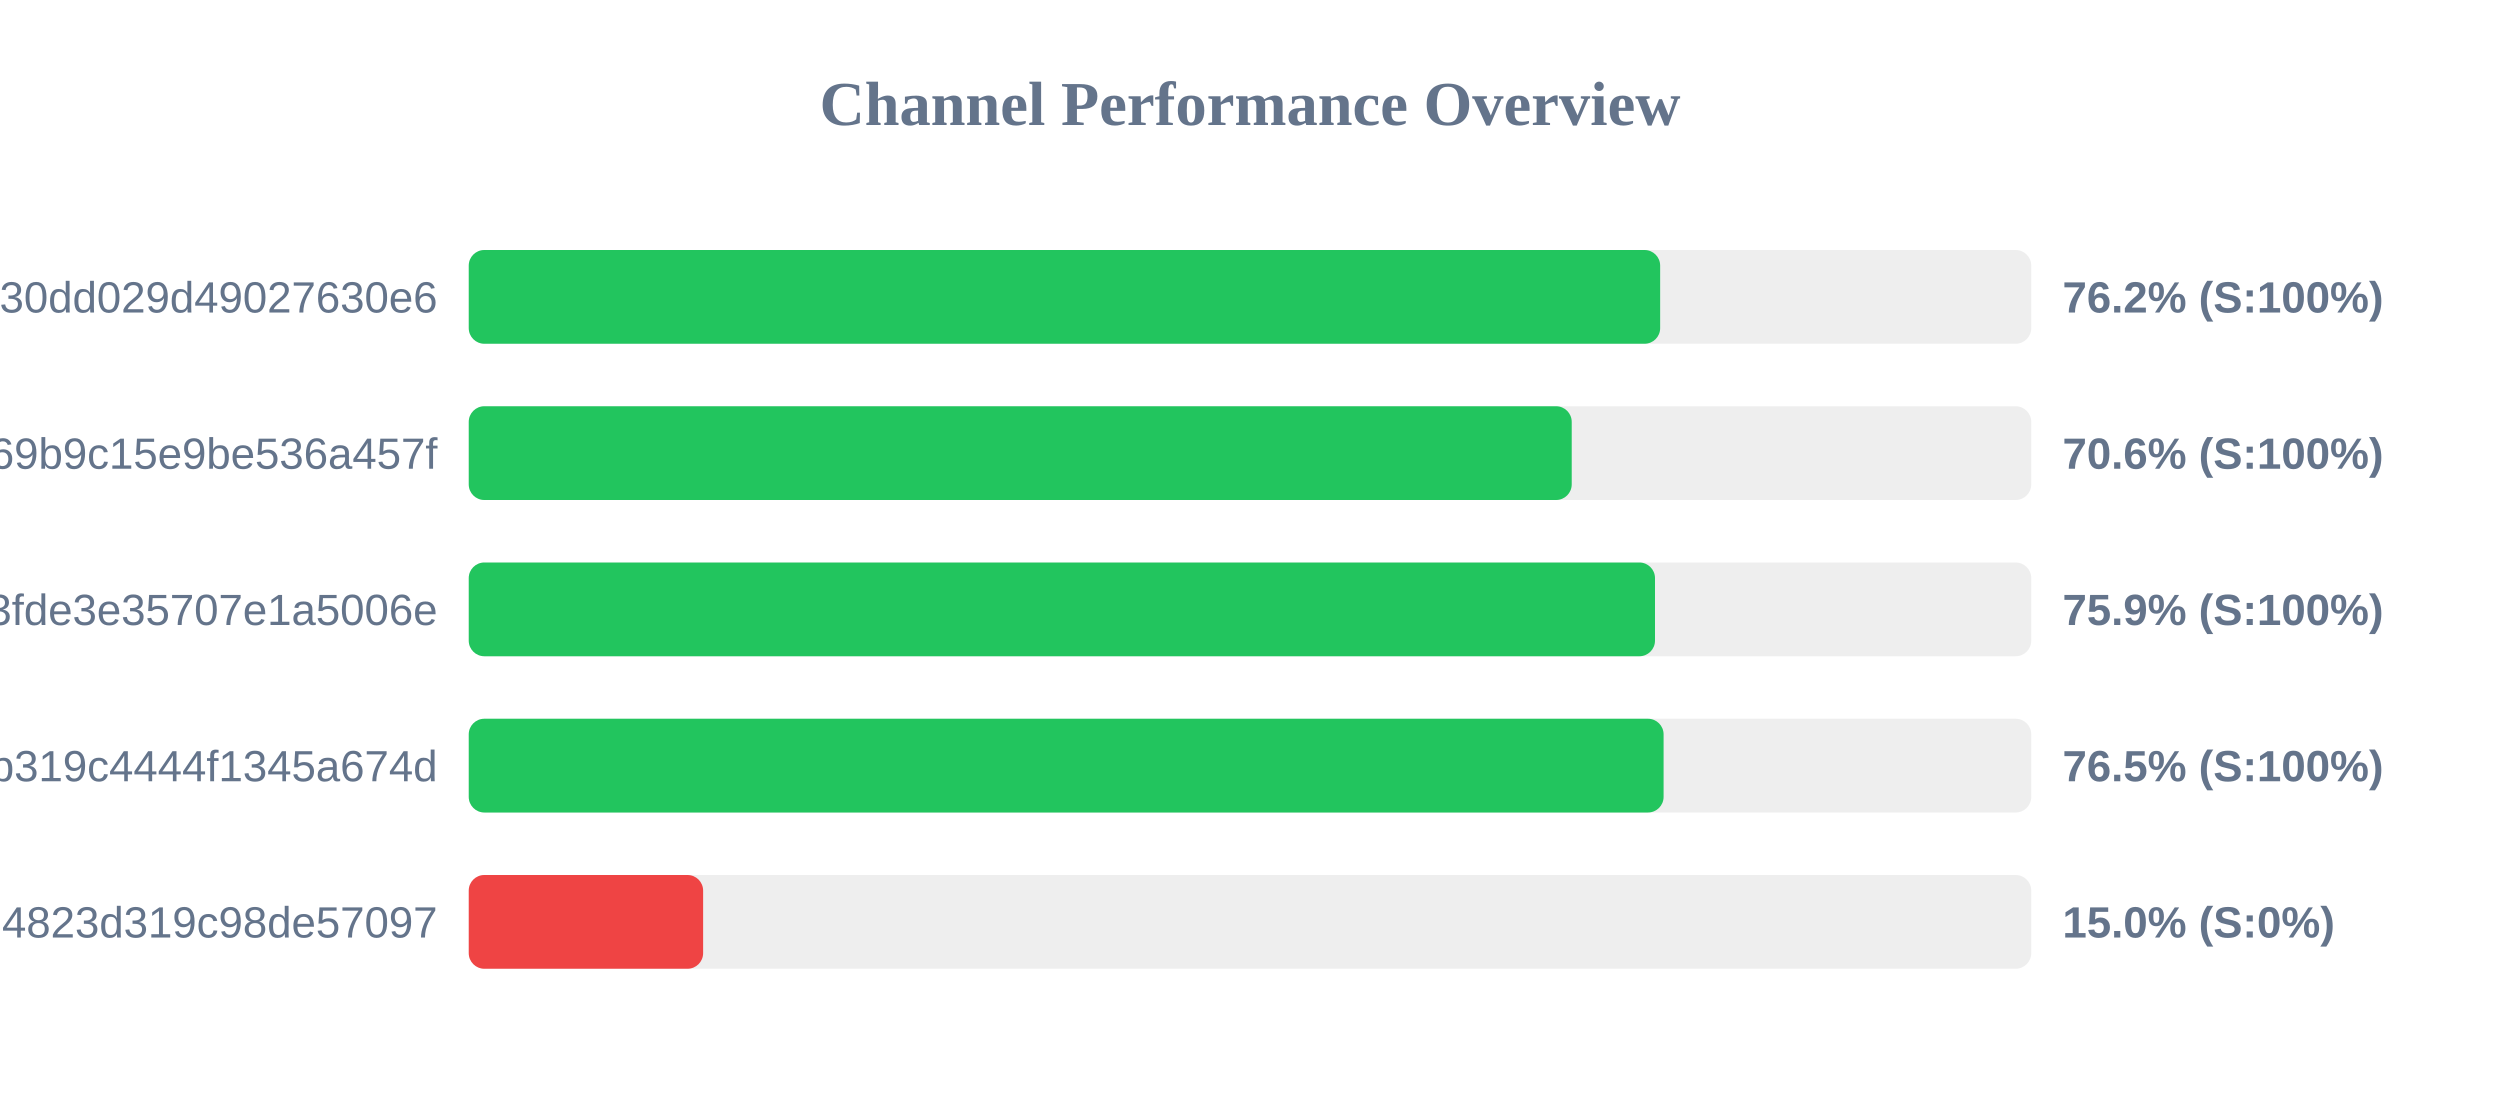
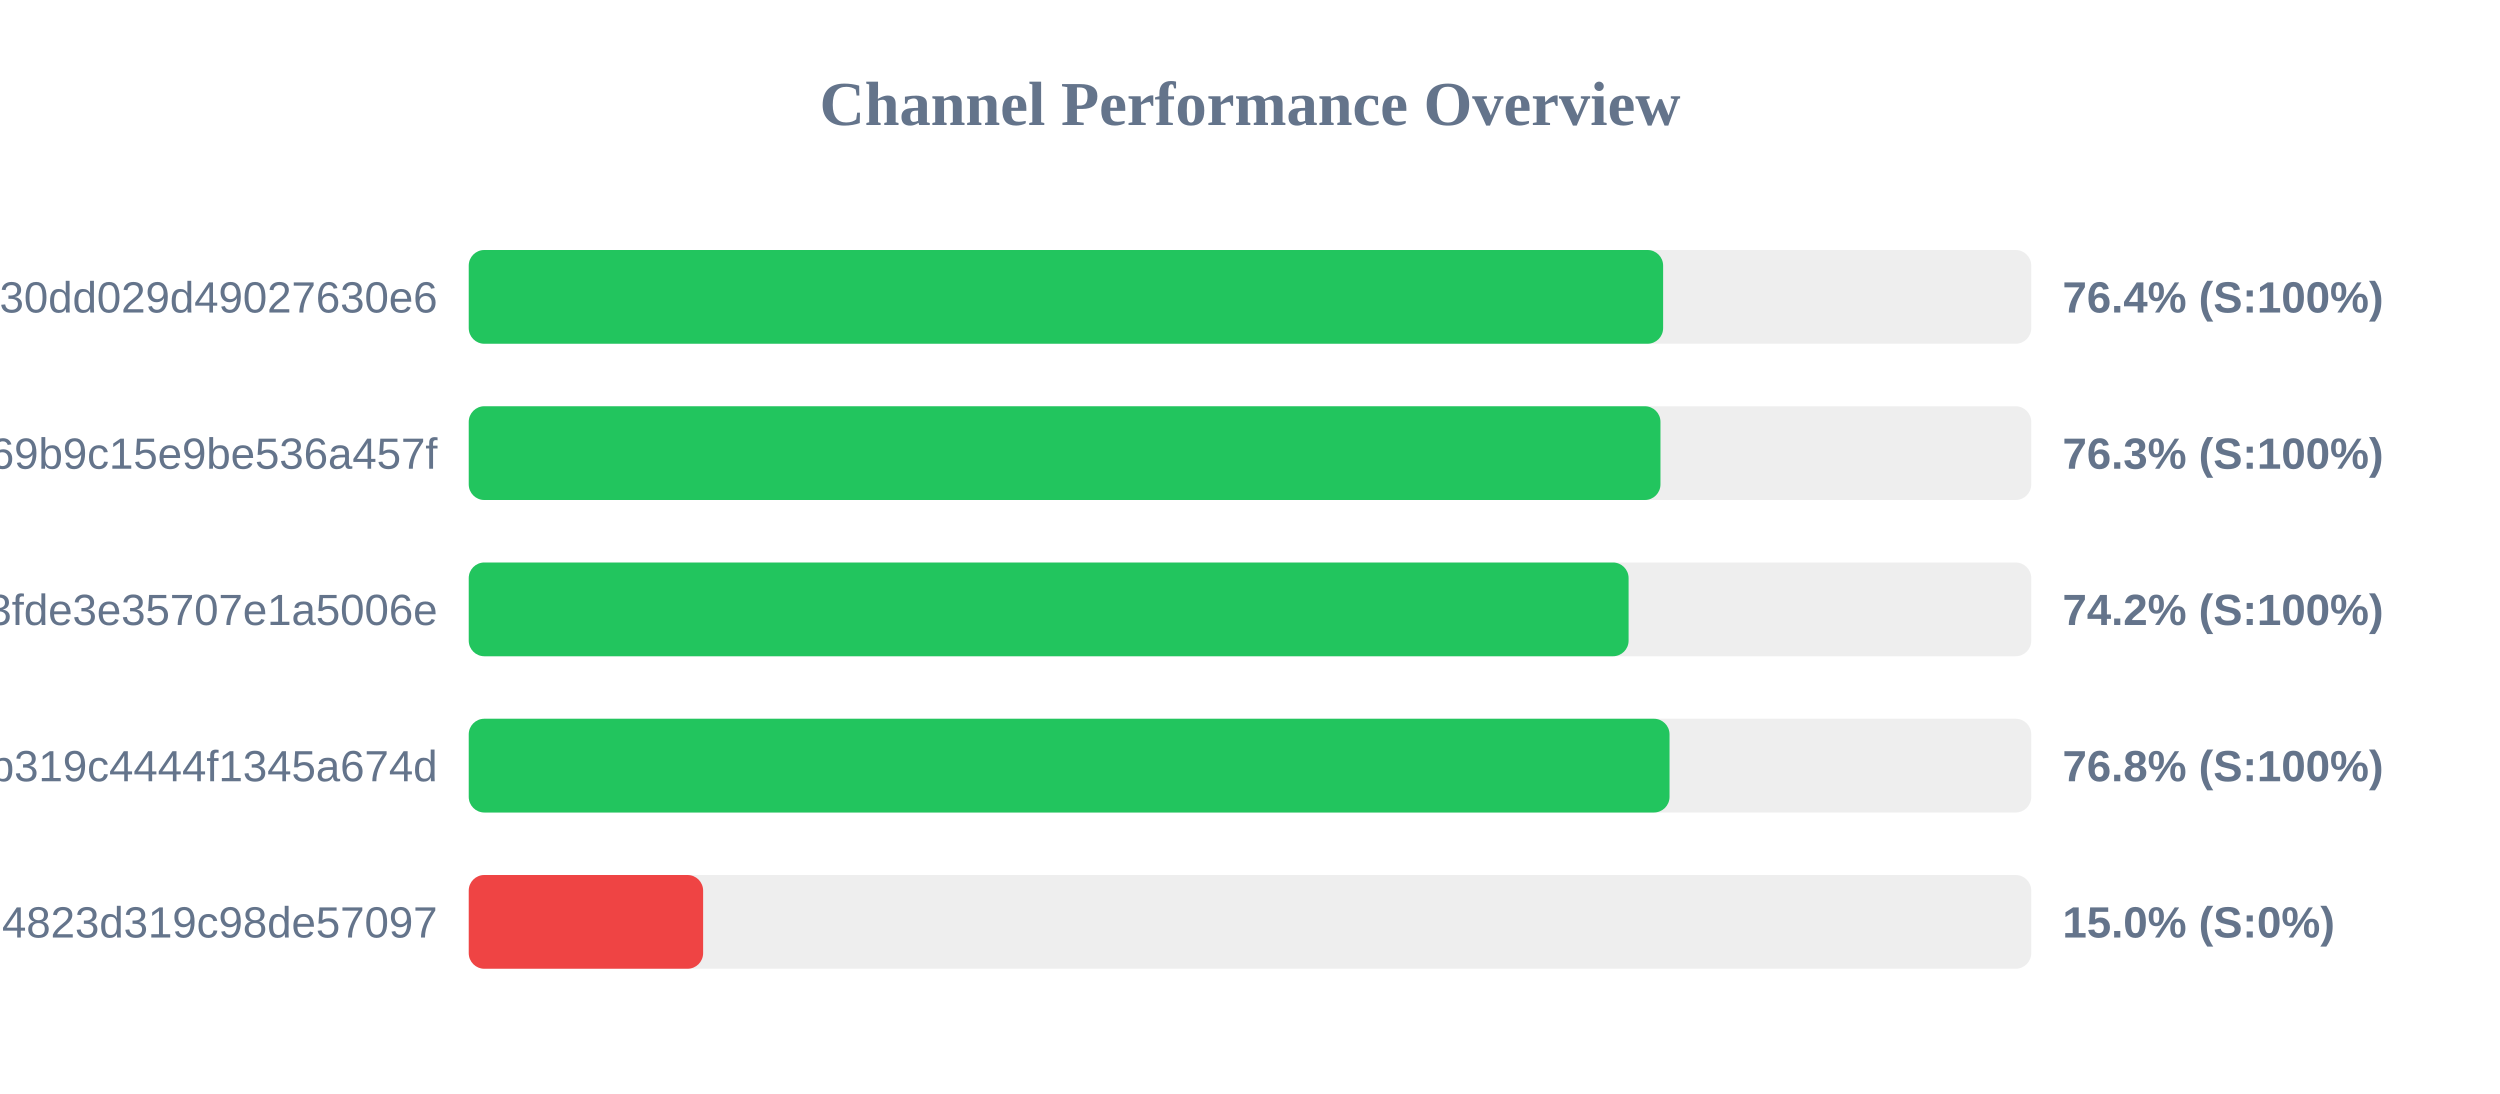
<svg xmlns="http://www.w3.org/2000/svg" width="800" height="350" version="1.1">
  <style>
        .row { font: 14px Arial; fill: #64748b; }
        .score { font: bold 14px Arial; fill: #64748b; }
    </style>
  <text x="400" y="40" text-anchor="middle" font-size="20px" font-weight="bold" fill="#64748b">Channel Performance Overview</text>
  <rect x="150" y="80" width="500" height="30" fill="#eee" rx="5" />
-   <rect x="150" y="80" width="381.25" height="30" fill="#22c55e" rx="5" />
+   <rect x="150" y="80" width="382.2" height="30" fill="#22c55e" rx="5" />
  <text x="140" y="100" text-anchor="end" class="row">subscribe?token=d984bede85ab3f30dd029d49027630e6</text>
-   <text x="660" y="100" text-anchor="start" class="score">76.2% (S:100%)</text>
+   <text x="660" y="100" text-anchor="start" class="score">76.4% (S:100%)</text>
  <rect x="150" y="130" width="500" height="30" fill="#eee" rx="5" />
-   <rect x="150" y="130" width="352.95" height="30" fill="#22c55e" rx="5" />
+   <rect x="150" y="130" width="381.35" height="30" fill="#22c55e" rx="5" />
  <text x="140" y="150" text-anchor="end" class="row">ca692ddffaf7a69b9c15e9be536a457f</text>
-   <text x="660" y="150" text-anchor="start" class="score">70.6% (S:100%)</text>
+   <text x="660" y="150" text-anchor="start" class="score">76.3% (S:100%)</text>
  <rect x="150" y="180" width="500" height="30" fill="#eee" rx="5" />
-   <rect x="150" y="180" width="379.6" height="30" fill="#22c55e" rx="5" />
+   <rect x="150" y="180" width="371.15" height="30" fill="#22c55e" rx="5" />
  <text x="140" y="200" text-anchor="end" class="row">subscribe?token=5ecc973f73ba93fde3e35707e1a5006e</text>
-   <text x="660" y="200" text-anchor="start" class="score">75.9% (S:100%)</text>
+   <text x="660" y="200" text-anchor="start" class="score">74.2% (S:100%)</text>
  <rect x="150" y="230" width="500" height="30" fill="#eee" rx="5" />
-   <rect x="150" y="230" width="382.35" height="30" fill="#22c55e" rx="5" />
+   <rect x="150" y="230" width="384.25" height="30" fill="#22c55e" rx="5" />
  <text x="140" y="250" text-anchor="end" class="row">subscribe?token=2b0e60c7f59e0b319c4444f1345a674d</text>
-   <text x="660" y="250" text-anchor="start" class="score">76.5% (S:100%)</text>
+   <text x="660" y="250" text-anchor="start" class="score">76.8% (S:100%)</text>
  <rect x="150" y="280" width="500" height="30" fill="#eee" rx="5" />
  <rect x="150" y="280" width="75.0" height="30" fill="#ef4444" rx="5" />
  <text x="140" y="300" text-anchor="end" class="row">land?token=41b850dd4d51e94823d319c98de57097</text>
  <text x="660" y="300" text-anchor="start" class="score">15.0% (S:0%)</text>
</svg>
